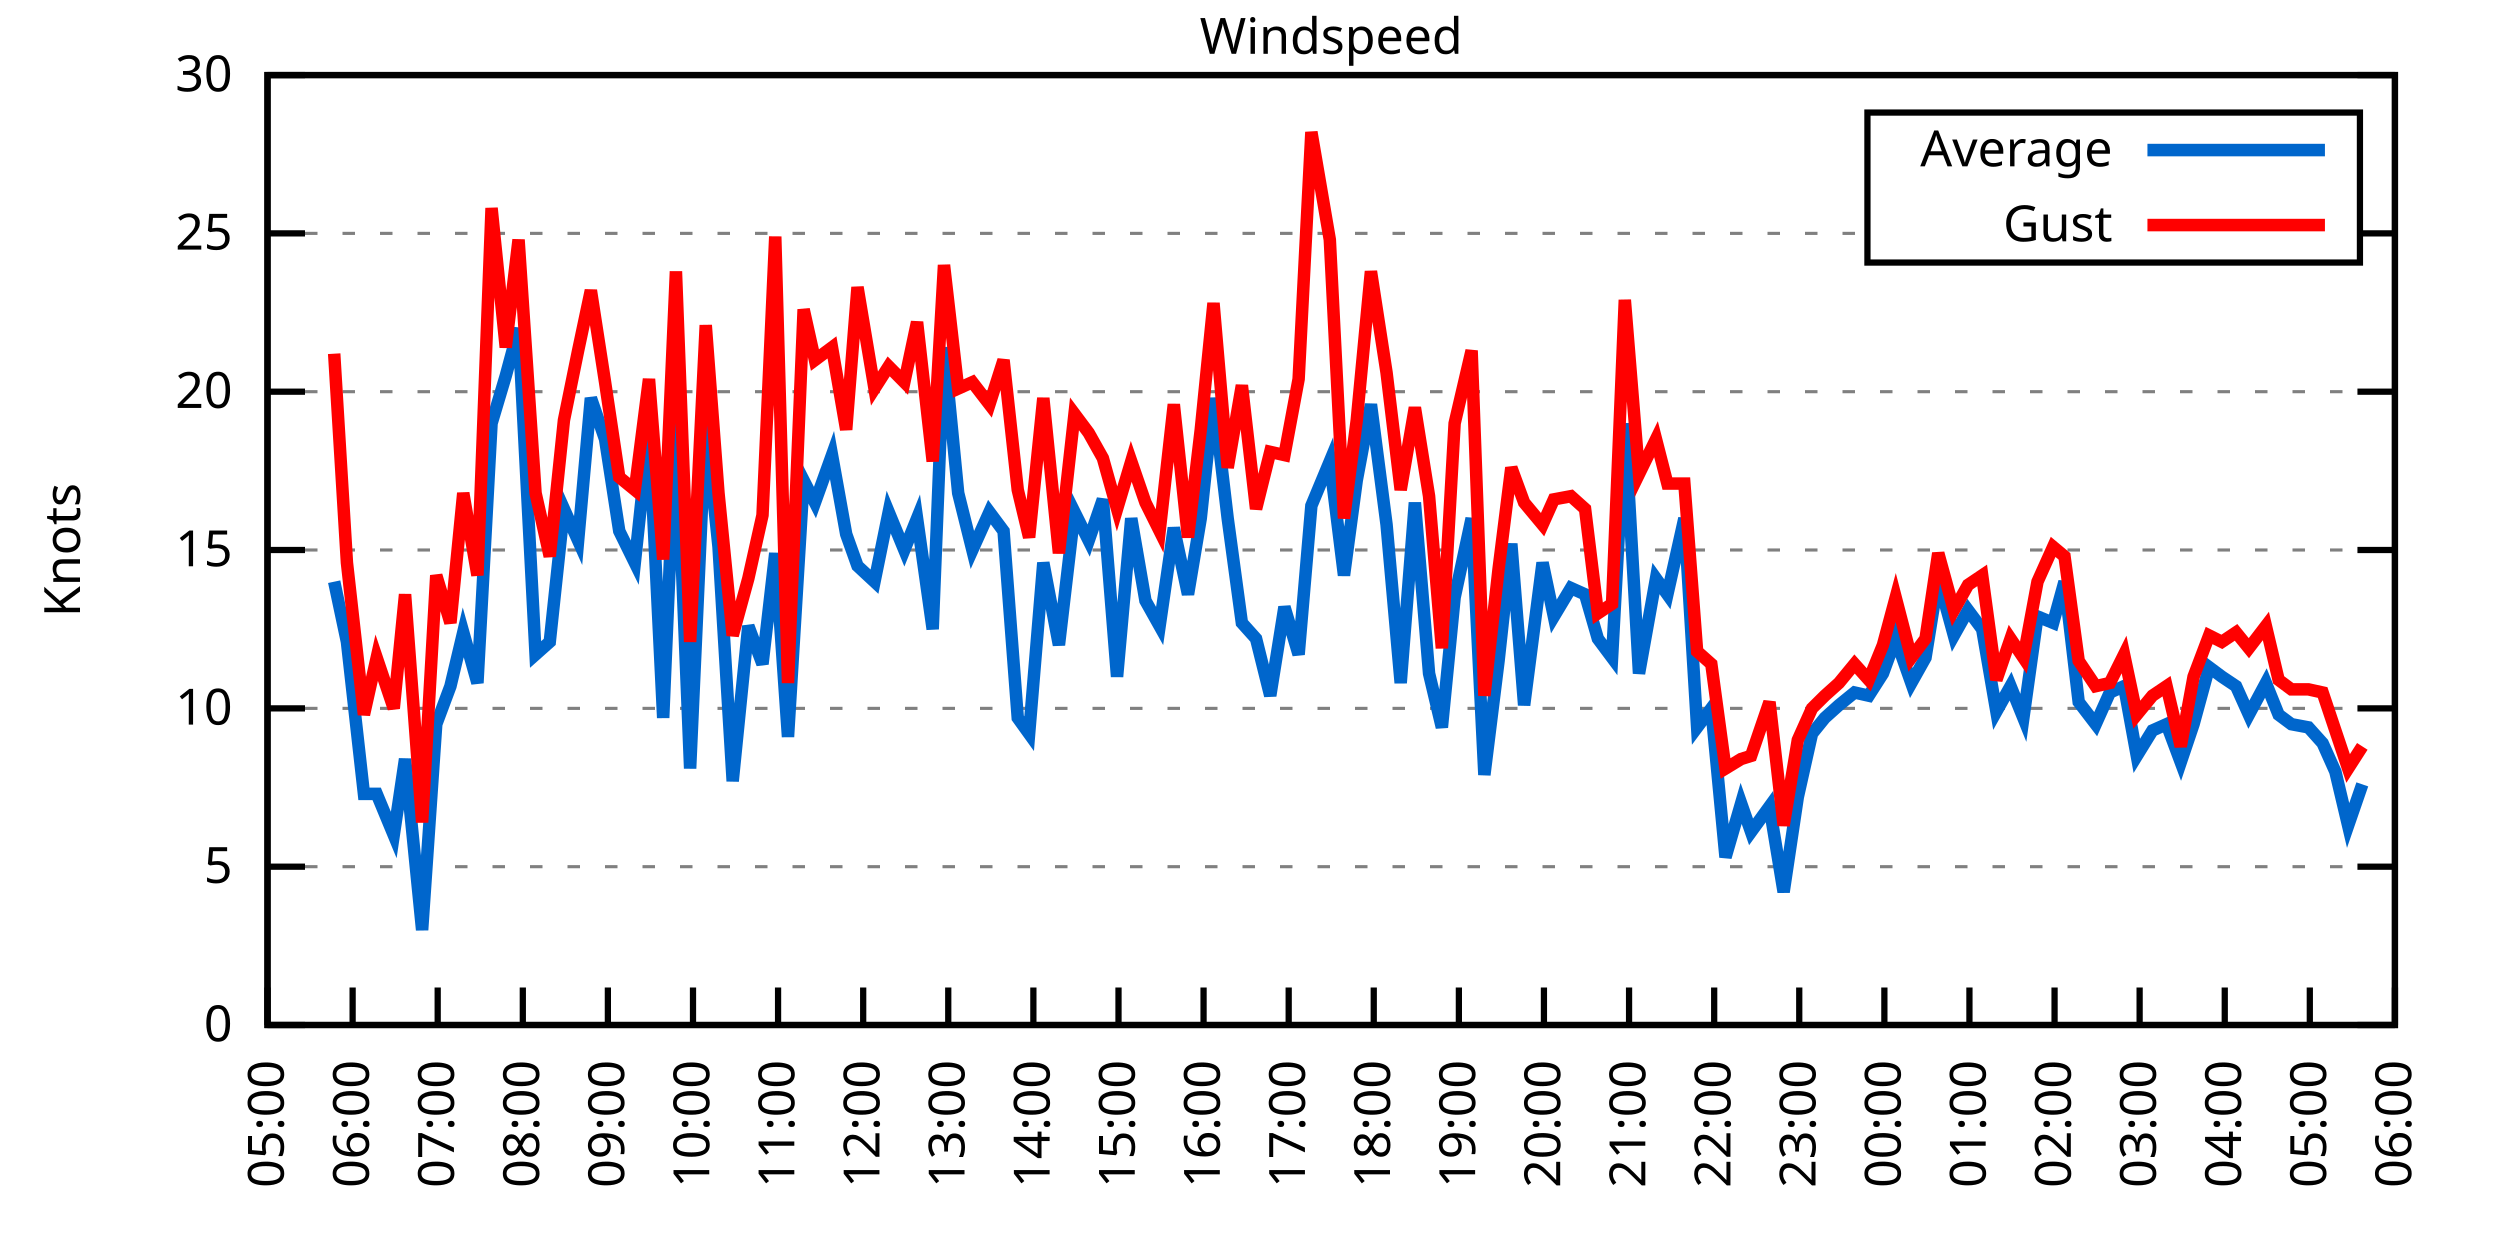
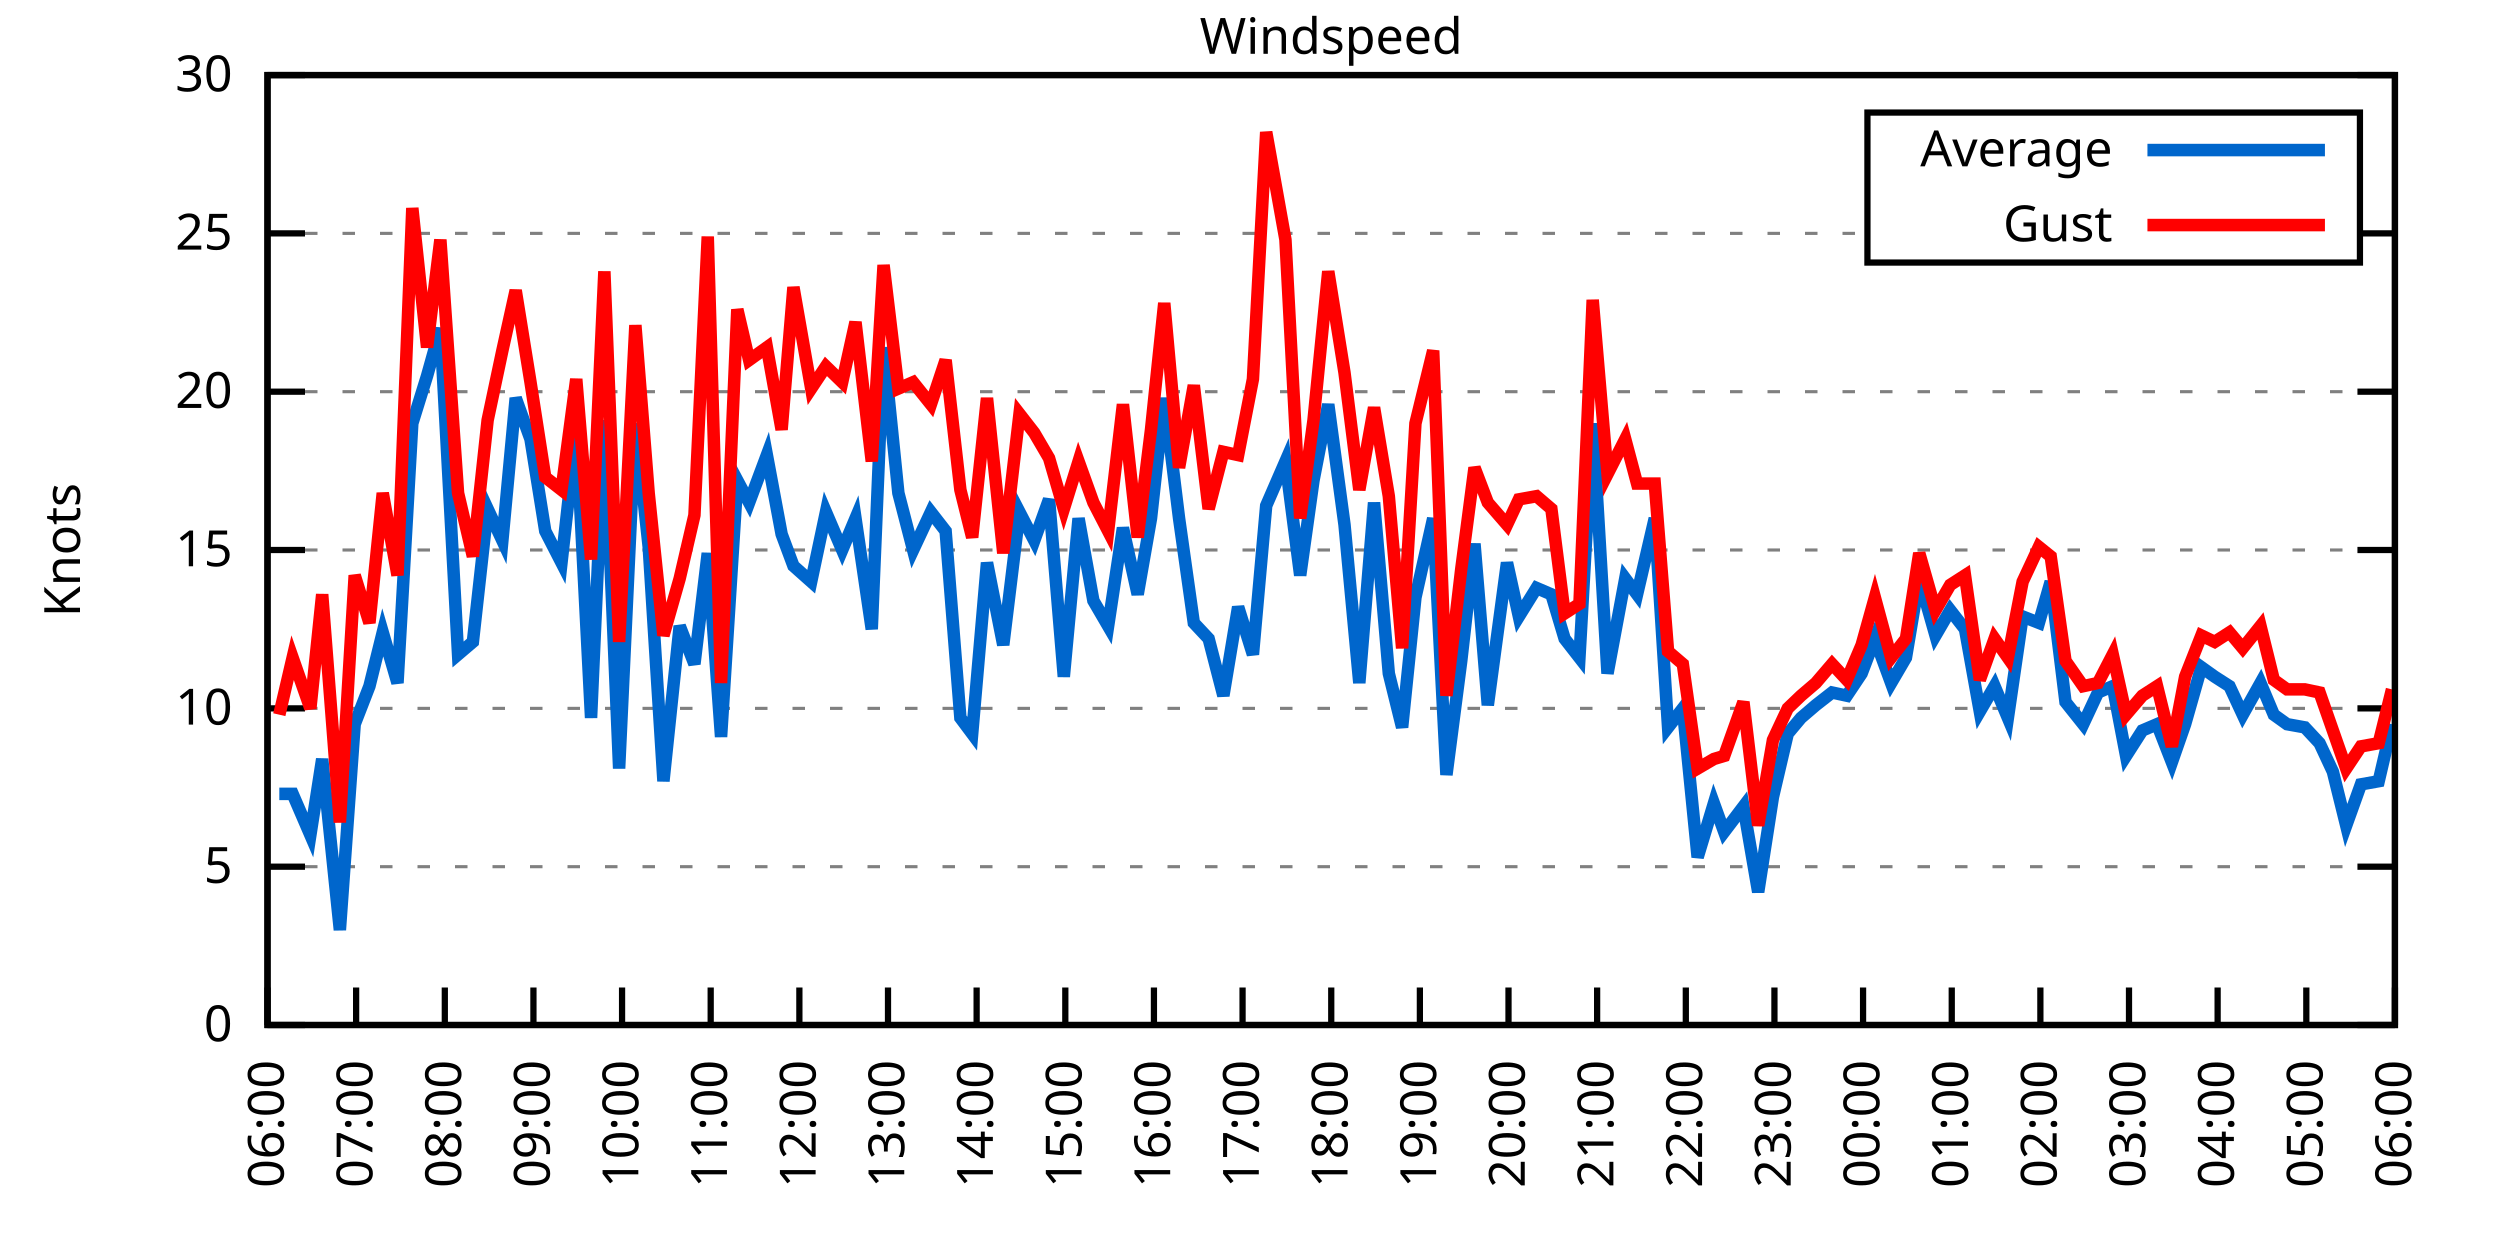
<svg xmlns="http://www.w3.org/2000/svg" xmlns:xlink="http://www.w3.org/1999/xlink" width="400" height="200" viewBox="0 0 400 200">
  <g id="gnuplot_canvas">
    <rect x="0" y="0" width="400" height="200" fill="none" />
    <defs>
      <circle id="gpDot" r="0.5" stroke-width="0.5" stroke="currentColor" />
      <path id="gpPt0" stroke-width="0.333" stroke="currentColor" d="M-1,0 h2 M0,-1 v2" />
      <path id="gpPt1" stroke-width="0.333" stroke="currentColor" d="M-1,-1 L1,1 M1,-1 L-1,1" />
      <path id="gpPt2" stroke-width="0.333" stroke="currentColor" d="M-1,0 L1,0 M0,-1 L0,1 M-1,-1 L1,1 M-1,1 L1,-1" />
      <rect id="gpPt3" stroke-width="0.333" stroke="currentColor" x="-1" y="-1" width="2" height="2" />
      <rect id="gpPt4" stroke-width="0.333" stroke="currentColor" fill="currentColor" x="-1" y="-1" width="2" height="2" />
      <circle id="gpPt5" stroke-width="0.333" stroke="currentColor" cx="0" cy="0" r="1" />
      <use xlink:href="#gpPt5" id="gpPt6" fill="currentColor" stroke="none" />
      <path id="gpPt7" stroke-width="0.333" stroke="currentColor" d="M0,-1.33 L-1.33,0.67 L1.33,0.67 z" />
      <use xlink:href="#gpPt7" id="gpPt8" fill="currentColor" stroke="none" />
      <use xlink:href="#gpPt7" id="gpPt9" stroke="currentColor" transform="rotate(180)" />
      <use xlink:href="#gpPt9" id="gpPt10" fill="currentColor" stroke="none" />
      <use xlink:href="#gpPt3" id="gpPt11" stroke="currentColor" transform="rotate(45)" />
      <use xlink:href="#gpPt11" id="gpPt12" fill="currentColor" stroke="none" />
      <path id="gpPt13" stroke-width="0.333" stroke="currentColor" d="M0,1.330 L1.265,0.411 L0.782,-1.067 L-0.782,-1.076 L-1.265,0.411 z" />
      <use xlink:href="#gpPt13" id="gpPt14" fill="currentColor" stroke="none" />
      <filter id="textbox" filterUnits="objectBoundingBox" x="0" y="0" height="1" width="1">
        <feFlood flood-color="white" flood-opacity="1" result="bgnd" />
        <feComposite in="SourceGraphic" in2="bgnd" operator="atop" />
      </filter>
      <filter id="greybox" filterUnits="objectBoundingBox" x="0" y="0" height="1" width="1">
        <feFlood flood-color="lightgrey" flood-opacity="1" result="grey" />
        <feComposite in="SourceGraphic" in2="grey" operator="atop" />
      </filter>
    </defs>
    <g fill="none" color="white" stroke="currentColor" stroke-width="1.00" stroke-linecap="butt" stroke-linejoin="miter">
</g>
    <g fill="none" color="black" stroke="currentColor" stroke-width="1.00" stroke-linecap="butt" stroke-linejoin="miter">
      <g stroke="none" shape-rendering="crispEdges">
        <polygon fill="rgb(255, 255, 255)" points="42.80,164.00 383.18,164.00 383.18,12.02 42.80,12.02 " />
      </g>
    </g>
    <g fill="none" color="black" stroke="currentColor" stroke-width="1.00" stroke-linecap="butt" stroke-linejoin="miter">
</g>
    <g fill="none" color="black" stroke="black" stroke-width="0.50" stroke-linecap="butt" stroke-linejoin="miter">
</g>
    <g fill="none" color="gray" stroke="currentColor" stroke-width="0.50" stroke-linecap="butt" stroke-linejoin="miter">
      <path stroke="gray" stroke-dasharray="2,4" class="gridline" d="M42.80,164.00 L383.19,164.00  " />
    </g>
    <g fill="none" color="gray" stroke="gray" stroke-width="1.00" stroke-linecap="butt" stroke-linejoin="miter">
</g>
    <g fill="none" color="black" stroke="currentColor" stroke-width="1.00" stroke-linecap="butt" stroke-linejoin="miter">
      <path stroke="black" d="M42.80,164.00 L48.80,164.00 M383.19,164.00 L377.19,164.00  " />
      <g transform="translate(37.20,166.60)" stroke="none" fill="black" font-family="Sans" font-size="8.00" text-anchor="end">
        <text>
          <tspan font-family="Sans"> 0</tspan>
        </text>
      </g>
    </g>
    <g fill="none" color="black" stroke="currentColor" stroke-width="1.00" stroke-linecap="butt" stroke-linejoin="miter">
</g>
    <g fill="none" color="black" stroke="black" stroke-width="0.50" stroke-linecap="butt" stroke-linejoin="miter">
</g>
    <g fill="none" color="gray" stroke="currentColor" stroke-width="0.50" stroke-linecap="butt" stroke-linejoin="miter">
      <path stroke="gray" stroke-dasharray="2,4" class="gridline" d="M42.80,138.67 L383.19,138.67  " />
    </g>
    <g fill="none" color="gray" stroke="gray" stroke-width="1.00" stroke-linecap="butt" stroke-linejoin="miter">
</g>
    <g fill="none" color="black" stroke="currentColor" stroke-width="1.00" stroke-linecap="butt" stroke-linejoin="miter">
      <path stroke="black" d="M42.80,138.67 L48.80,138.67 M383.19,138.67 L377.19,138.67  " />
      <g transform="translate(37.20,141.27)" stroke="none" fill="black" font-family="Sans" font-size="8.00" text-anchor="end">
        <text>
          <tspan font-family="Sans"> 5</tspan>
        </text>
      </g>
    </g>
    <g fill="none" color="black" stroke="currentColor" stroke-width="1.00" stroke-linecap="butt" stroke-linejoin="miter">
</g>
    <g fill="none" color="black" stroke="black" stroke-width="0.50" stroke-linecap="butt" stroke-linejoin="miter">
</g>
    <g fill="none" color="gray" stroke="currentColor" stroke-width="0.50" stroke-linecap="butt" stroke-linejoin="miter">
      <path stroke="gray" stroke-dasharray="2,4" class="gridline" d="M42.80,113.34 L383.19,113.34  " />
    </g>
    <g fill="none" color="gray" stroke="gray" stroke-width="1.00" stroke-linecap="butt" stroke-linejoin="miter">
</g>
    <g fill="none" color="black" stroke="currentColor" stroke-width="1.00" stroke-linecap="butt" stroke-linejoin="miter">
      <path stroke="black" d="M42.80,113.34 L48.80,113.34 M383.19,113.34 L377.19,113.34  " />
      <g transform="translate(37.20,115.94)" stroke="none" fill="black" font-family="Sans" font-size="8.00" text-anchor="end">
        <text>
          <tspan font-family="Sans"> 10</tspan>
        </text>
      </g>
    </g>
    <g fill="none" color="black" stroke="currentColor" stroke-width="1.00" stroke-linecap="butt" stroke-linejoin="miter">
</g>
    <g fill="none" color="black" stroke="black" stroke-width="0.50" stroke-linecap="butt" stroke-linejoin="miter">
</g>
    <g fill="none" color="gray" stroke="currentColor" stroke-width="0.50" stroke-linecap="butt" stroke-linejoin="miter">
      <path stroke="gray" stroke-dasharray="2,4" class="gridline" d="M42.80,88.00 L383.19,88.00  " />
    </g>
    <g fill="none" color="gray" stroke="gray" stroke-width="1.00" stroke-linecap="butt" stroke-linejoin="miter">
</g>
    <g fill="none" color="black" stroke="currentColor" stroke-width="1.00" stroke-linecap="butt" stroke-linejoin="miter">
      <path stroke="black" d="M42.80,88.00 L48.80,88.00 M383.19,88.00 L377.19,88.00  " />
      <g transform="translate(37.20,90.60)" stroke="none" fill="black" font-family="Sans" font-size="8.00" text-anchor="end">
        <text>
          <tspan font-family="Sans"> 15</tspan>
        </text>
      </g>
    </g>
    <g fill="none" color="black" stroke="currentColor" stroke-width="1.00" stroke-linecap="butt" stroke-linejoin="miter">
</g>
    <g fill="none" color="black" stroke="black" stroke-width="0.50" stroke-linecap="butt" stroke-linejoin="miter">
</g>
    <g fill="none" color="gray" stroke="currentColor" stroke-width="0.50" stroke-linecap="butt" stroke-linejoin="miter">
      <path stroke="gray" stroke-dasharray="2,4" class="gridline" d="M42.80,62.67 L383.19,62.67  " />
    </g>
    <g fill="none" color="gray" stroke="gray" stroke-width="1.00" stroke-linecap="butt" stroke-linejoin="miter">
</g>
    <g fill="none" color="black" stroke="currentColor" stroke-width="1.00" stroke-linecap="butt" stroke-linejoin="miter">
      <path stroke="black" d="M42.80,62.67 L48.80,62.67 M383.19,62.67 L377.19,62.67  " />
      <g transform="translate(37.20,65.27)" stroke="none" fill="black" font-family="Sans" font-size="8.00" text-anchor="end">
        <text>
          <tspan font-family="Sans"> 20</tspan>
        </text>
      </g>
    </g>
    <g fill="none" color="black" stroke="currentColor" stroke-width="1.00" stroke-linecap="butt" stroke-linejoin="miter">
</g>
    <g fill="none" color="black" stroke="black" stroke-width="0.50" stroke-linecap="butt" stroke-linejoin="miter">
</g>
    <g fill="none" color="gray" stroke="currentColor" stroke-width="0.50" stroke-linecap="butt" stroke-linejoin="miter">
      <path stroke="gray" stroke-dasharray="2,4" class="gridline" d="M42.80,37.34 L298.79,37.34 M377.59,37.34 L383.19,37.34  " />
    </g>
    <g fill="none" color="gray" stroke="gray" stroke-width="1.00" stroke-linecap="butt" stroke-linejoin="miter">
</g>
    <g fill="none" color="black" stroke="currentColor" stroke-width="1.00" stroke-linecap="butt" stroke-linejoin="miter">
      <path stroke="black" d="M42.80,37.34 L48.80,37.34 M383.19,37.34 L377.19,37.34  " />
      <g transform="translate(37.20,39.94)" stroke="none" fill="black" font-family="Sans" font-size="8.00" text-anchor="end">
        <text>
          <tspan font-family="Sans"> 25</tspan>
        </text>
      </g>
    </g>
    <g fill="none" color="black" stroke="currentColor" stroke-width="1.00" stroke-linecap="butt" stroke-linejoin="miter">
</g>
    <g fill="none" color="black" stroke="black" stroke-width="0.50" stroke-linecap="butt" stroke-linejoin="miter">
</g>
    <g fill="none" color="gray" stroke="currentColor" stroke-width="0.50" stroke-linecap="butt" stroke-linejoin="miter">
      <path stroke="gray" stroke-dasharray="2,4" class="gridline" d="M42.80,12.01 L383.19,12.01  " />
    </g>
    <g fill="none" color="gray" stroke="gray" stroke-width="1.00" stroke-linecap="butt" stroke-linejoin="miter">
</g>
    <g fill="none" color="black" stroke="currentColor" stroke-width="1.00" stroke-linecap="butt" stroke-linejoin="miter">
      <path stroke="black" d="M42.80,12.01 L48.80,12.01 M383.19,12.01 L377.19,12.01  " />
      <g transform="translate(37.20,14.61)" stroke="none" fill="black" font-family="Sans" font-size="8.00" text-anchor="end">
        <text>
          <tspan font-family="Sans"> 30</tspan>
        </text>
      </g>
    </g>
    <g fill="none" color="black" stroke="currentColor" stroke-width="1.00" stroke-linecap="butt" stroke-linejoin="miter">
      <path stroke="black" d="M42.80,164.00 L42.80,158.00  " />
      <g transform="translate(45.40,169.60) rotate(270.00)" stroke="none" fill="black" font-family="Sans" font-size="8.00" text-anchor="end">
        <text>
-           <tspan font-family="Sans">05:00</tspan>
-         </text>
-       </g>
-     </g>
-     <g fill="none" color="black" stroke="currentColor" stroke-width="1.00" stroke-linecap="butt" stroke-linejoin="miter">
-       <path stroke="black" d="M56.42,164.00 L56.42,158.00  " />
-       <g transform="translate(59.02,169.60) rotate(270.00)" stroke="none" fill="black" font-family="Sans" font-size="8.00" text-anchor="end">
-         <text>
          <tspan font-family="Sans">06:00</tspan>
        </text>
      </g>
    </g>
    <g fill="none" color="black" stroke="currentColor" stroke-width="1.00" stroke-linecap="butt" stroke-linejoin="miter">
-       <path stroke="black" d="M70.03,164.00 L70.03,158.00  " />
-       <g transform="translate(72.63,169.60) rotate(270.00)" stroke="none" fill="black" font-family="Sans" font-size="8.00" text-anchor="end">
+       <path stroke="black" d="M56.98,164.00 L56.98,158.00  " />
+       <g transform="translate(59.58,169.60) rotate(270.00)" stroke="none" fill="black" font-family="Sans" font-size="8.00" text-anchor="end">
        <text>
          <tspan font-family="Sans">07:00</tspan>
        </text>
      </g>
    </g>
    <g fill="none" color="black" stroke="currentColor" stroke-width="1.00" stroke-linecap="butt" stroke-linejoin="miter">
-       <path stroke="black" d="M83.65,164.00 L83.65,158.00  " />
-       <g transform="translate(86.25,169.60) rotate(270.00)" stroke="none" fill="black" font-family="Sans" font-size="8.00" text-anchor="end">
+       <path stroke="black" d="M71.17,164.00 L71.17,158.00  " />
+       <g transform="translate(73.77,169.60) rotate(270.00)" stroke="none" fill="black" font-family="Sans" font-size="8.00" text-anchor="end">
        <text>
          <tspan font-family="Sans">08:00</tspan>
        </text>
      </g>
    </g>
    <g fill="none" color="black" stroke="currentColor" stroke-width="1.00" stroke-linecap="butt" stroke-linejoin="miter">
-       <path stroke="black" d="M97.26,164.00 L97.26,158.00  " />
-       <g transform="translate(99.86,169.60) rotate(270.00)" stroke="none" fill="black" font-family="Sans" font-size="8.00" text-anchor="end">
+       <path stroke="black" d="M85.35,164.00 L85.35,158.00  " />
+       <g transform="translate(87.95,169.60) rotate(270.00)" stroke="none" fill="black" font-family="Sans" font-size="8.00" text-anchor="end">
        <text>
          <tspan font-family="Sans">09:00</tspan>
        </text>
      </g>
    </g>
    <g fill="none" color="black" stroke="currentColor" stroke-width="1.00" stroke-linecap="butt" stroke-linejoin="miter">
-       <path stroke="black" d="M110.88,164.00 L110.88,158.00  " />
-       <g transform="translate(113.48,169.60) rotate(270.00)" stroke="none" fill="black" font-family="Sans" font-size="8.00" text-anchor="end">
+       <path stroke="black" d="M99.53,164.00 L99.53,158.00  " />
+       <g transform="translate(102.13,169.60) rotate(270.00)" stroke="none" fill="black" font-family="Sans" font-size="8.00" text-anchor="end">
        <text>
          <tspan font-family="Sans">10:00</tspan>
        </text>
      </g>
    </g>
    <g fill="none" color="black" stroke="currentColor" stroke-width="1.00" stroke-linecap="butt" stroke-linejoin="miter">
-       <path stroke="black" d="M124.49,164.00 L124.49,158.00  " />
-       <g transform="translate(127.09,169.60) rotate(270.00)" stroke="none" fill="black" font-family="Sans" font-size="8.00" text-anchor="end">
+       <path stroke="black" d="M113.71,164.00 L113.71,158.00  " />
+       <g transform="translate(116.31,169.60) rotate(270.00)" stroke="none" fill="black" font-family="Sans" font-size="8.00" text-anchor="end">
        <text>
          <tspan font-family="Sans">11:00</tspan>
        </text>
      </g>
    </g>
    <g fill="none" color="black" stroke="currentColor" stroke-width="1.00" stroke-linecap="butt" stroke-linejoin="miter">
-       <path stroke="black" d="M138.11,164.00 L138.11,158.00  " />
-       <g transform="translate(140.71,169.60) rotate(270.00)" stroke="none" fill="black" font-family="Sans" font-size="8.00" text-anchor="end">
+       <path stroke="black" d="M127.90,164.00 L127.90,158.00  " />
+       <g transform="translate(130.50,169.60) rotate(270.00)" stroke="none" fill="black" font-family="Sans" font-size="8.00" text-anchor="end">
        <text>
          <tspan font-family="Sans">12:00</tspan>
        </text>
      </g>
    </g>
    <g fill="none" color="black" stroke="currentColor" stroke-width="1.00" stroke-linecap="butt" stroke-linejoin="miter">
-       <path stroke="black" d="M151.72,164.00 L151.72,158.00  " />
-       <g transform="translate(154.32,169.60) rotate(270.00)" stroke="none" fill="black" font-family="Sans" font-size="8.00" text-anchor="end">
+       <path stroke="black" d="M142.08,164.00 L142.08,158.00  " />
+       <g transform="translate(144.68,169.60) rotate(270.00)" stroke="none" fill="black" font-family="Sans" font-size="8.00" text-anchor="end">
        <text>
          <tspan font-family="Sans">13:00</tspan>
        </text>
      </g>
    </g>
    <g fill="none" color="black" stroke="currentColor" stroke-width="1.00" stroke-linecap="butt" stroke-linejoin="miter">
-       <path stroke="black" d="M165.34,164.00 L165.34,158.00  " />
-       <g transform="translate(167.94,169.60) rotate(270.00)" stroke="none" fill="black" font-family="Sans" font-size="8.00" text-anchor="end">
+       <path stroke="black" d="M156.26,164.00 L156.26,158.00  " />
+       <g transform="translate(158.86,169.60) rotate(270.00)" stroke="none" fill="black" font-family="Sans" font-size="8.00" text-anchor="end">
        <text>
          <tspan font-family="Sans">14:00</tspan>
        </text>
      </g>
    </g>
    <g fill="none" color="black" stroke="currentColor" stroke-width="1.00" stroke-linecap="butt" stroke-linejoin="miter">
-       <path stroke="black" d="M178.96,164.00 L178.96,158.00  " />
-       <g transform="translate(181.56,169.60) rotate(270.00)" stroke="none" fill="black" font-family="Sans" font-size="8.00" text-anchor="end">
+       <path stroke="black" d="M170.45,164.00 L170.45,158.00  " />
+       <g transform="translate(173.05,169.60) rotate(270.00)" stroke="none" fill="black" font-family="Sans" font-size="8.00" text-anchor="end">
        <text>
          <tspan font-family="Sans">15:00</tspan>
        </text>
      </g>
    </g>
    <g fill="none" color="black" stroke="currentColor" stroke-width="1.00" stroke-linecap="butt" stroke-linejoin="miter">
-       <path stroke="black" d="M192.57,164.00 L192.57,158.00  " />
-       <g transform="translate(195.17,169.60) rotate(270.00)" stroke="none" fill="black" font-family="Sans" font-size="8.00" text-anchor="end">
+       <path stroke="black" d="M184.63,164.00 L184.63,158.00  " />
+       <g transform="translate(187.23,169.60) rotate(270.00)" stroke="none" fill="black" font-family="Sans" font-size="8.00" text-anchor="end">
        <text>
          <tspan font-family="Sans">16:00</tspan>
        </text>
      </g>
    </g>
    <g fill="none" color="black" stroke="currentColor" stroke-width="1.00" stroke-linecap="butt" stroke-linejoin="miter">
-       <path stroke="black" d="M206.19,164.00 L206.19,158.00  " />
-       <g transform="translate(208.79,169.60) rotate(270.00)" stroke="none" fill="black" font-family="Sans" font-size="8.00" text-anchor="end">
+       <path stroke="black" d="M198.81,164.00 L198.81,158.00  " />
+       <g transform="translate(201.41,169.60) rotate(270.00)" stroke="none" fill="black" font-family="Sans" font-size="8.00" text-anchor="end">
        <text>
          <tspan font-family="Sans">17:00</tspan>
        </text>
      </g>
    </g>
    <g fill="none" color="black" stroke="currentColor" stroke-width="1.00" stroke-linecap="butt" stroke-linejoin="miter">
-       <path stroke="black" d="M219.80,164.00 L219.80,158.00  " />
-       <g transform="translate(222.40,169.60) rotate(270.00)" stroke="none" fill="black" font-family="Sans" font-size="8.00" text-anchor="end">
+       <path stroke="black" d="M213.00,164.00 L213.00,158.00  " />
+       <g transform="translate(215.60,169.60) rotate(270.00)" stroke="none" fill="black" font-family="Sans" font-size="8.00" text-anchor="end">
        <text>
          <tspan font-family="Sans">18:00</tspan>
        </text>
      </g>
    </g>
    <g fill="none" color="black" stroke="currentColor" stroke-width="1.00" stroke-linecap="butt" stroke-linejoin="miter">
-       <path stroke="black" d="M233.42,164.00 L233.42,158.00  " />
-       <g transform="translate(236.02,169.60) rotate(270.00)" stroke="none" fill="black" font-family="Sans" font-size="8.00" text-anchor="end">
+       <path stroke="black" d="M227.18,164.00 L227.18,158.00  " />
+       <g transform="translate(229.78,169.60) rotate(270.00)" stroke="none" fill="black" font-family="Sans" font-size="8.00" text-anchor="end">
        <text>
          <tspan font-family="Sans">19:00</tspan>
        </text>
      </g>
    </g>
    <g fill="none" color="black" stroke="currentColor" stroke-width="1.00" stroke-linecap="butt" stroke-linejoin="miter">
-       <path stroke="black" d="M247.03,164.00 L247.03,158.00  " />
-       <g transform="translate(249.63,169.60) rotate(270.00)" stroke="none" fill="black" font-family="Sans" font-size="8.00" text-anchor="end">
+       <path stroke="black" d="M241.36,164.00 L241.36,158.00  " />
+       <g transform="translate(243.96,169.60) rotate(270.00)" stroke="none" fill="black" font-family="Sans" font-size="8.00" text-anchor="end">
        <text>
          <tspan font-family="Sans">20:00</tspan>
        </text>
      </g>
    </g>
    <g fill="none" color="black" stroke="currentColor" stroke-width="1.00" stroke-linecap="butt" stroke-linejoin="miter">
-       <path stroke="black" d="M260.65,164.00 L260.65,158.00  " />
-       <g transform="translate(263.25,169.60) rotate(270.00)" stroke="none" fill="black" font-family="Sans" font-size="8.00" text-anchor="end">
+       <path stroke="black" d="M255.54,164.00 L255.54,158.00  " />
+       <g transform="translate(258.14,169.60) rotate(270.00)" stroke="none" fill="black" font-family="Sans" font-size="8.00" text-anchor="end">
        <text>
          <tspan font-family="Sans">21:00</tspan>
        </text>
      </g>
    </g>
    <g fill="none" color="black" stroke="currentColor" stroke-width="1.00" stroke-linecap="butt" stroke-linejoin="miter">
-       <path stroke="black" d="M274.27,164.00 L274.27,158.00  " />
-       <g transform="translate(276.87,169.60) rotate(270.00)" stroke="none" fill="black" font-family="Sans" font-size="8.00" text-anchor="end">
+       <path stroke="black" d="M269.73,164.00 L269.73,158.00  " />
+       <g transform="translate(272.33,169.60) rotate(270.00)" stroke="none" fill="black" font-family="Sans" font-size="8.00" text-anchor="end">
        <text>
          <tspan font-family="Sans">22:00</tspan>
        </text>
      </g>
    </g>
    <g fill="none" color="black" stroke="currentColor" stroke-width="1.00" stroke-linecap="butt" stroke-linejoin="miter">
-       <path stroke="black" d="M287.88,164.00 L287.88,158.00  " />
-       <g transform="translate(290.48,169.60) rotate(270.00)" stroke="none" fill="black" font-family="Sans" font-size="8.00" text-anchor="end">
+       <path stroke="black" d="M283.91,164.00 L283.91,158.00  " />
+       <g transform="translate(286.51,169.60) rotate(270.00)" stroke="none" fill="black" font-family="Sans" font-size="8.00" text-anchor="end">
        <text>
          <tspan font-family="Sans">23:00</tspan>
        </text>
      </g>
    </g>
    <g fill="none" color="black" stroke="currentColor" stroke-width="1.00" stroke-linecap="butt" stroke-linejoin="miter">
-       <path stroke="black" d="M301.50,164.00 L301.50,158.00  " />
-       <g transform="translate(304.10,169.60) rotate(270.00)" stroke="none" fill="black" font-family="Sans" font-size="8.00" text-anchor="end">
+       <path stroke="black" d="M298.09,164.00 L298.09,158.00  " />
+       <g transform="translate(300.69,169.60) rotate(270.00)" stroke="none" fill="black" font-family="Sans" font-size="8.00" text-anchor="end">
        <text>
          <tspan font-family="Sans">00:00</tspan>
        </text>
      </g>
    </g>
    <g fill="none" color="black" stroke="currentColor" stroke-width="1.00" stroke-linecap="butt" stroke-linejoin="miter">
-       <path stroke="black" d="M315.11,164.00 L315.11,158.00  " />
-       <g transform="translate(317.71,169.60) rotate(270.00)" stroke="none" fill="black" font-family="Sans" font-size="8.00" text-anchor="end">
+       <path stroke="black" d="M312.28,164.00 L312.28,158.00  " />
+       <g transform="translate(314.88,169.60) rotate(270.00)" stroke="none" fill="black" font-family="Sans" font-size="8.00" text-anchor="end">
        <text>
          <tspan font-family="Sans">01:00</tspan>
        </text>
      </g>
    </g>
    <g fill="none" color="black" stroke="currentColor" stroke-width="1.00" stroke-linecap="butt" stroke-linejoin="miter">
-       <path stroke="black" d="M328.73,164.00 L328.73,158.00  " />
-       <g transform="translate(331.33,169.60) rotate(270.00)" stroke="none" fill="black" font-family="Sans" font-size="8.00" text-anchor="end">
+       <path stroke="black" d="M326.46,164.00 L326.46,158.00  " />
+       <g transform="translate(329.06,169.60) rotate(270.00)" stroke="none" fill="black" font-family="Sans" font-size="8.00" text-anchor="end">
        <text>
          <tspan font-family="Sans">02:00</tspan>
        </text>
      </g>
    </g>
    <g fill="none" color="black" stroke="currentColor" stroke-width="1.00" stroke-linecap="butt" stroke-linejoin="miter">
-       <path stroke="black" d="M342.34,164.00 L342.34,158.00  " />
-       <g transform="translate(344.94,169.60) rotate(270.00)" stroke="none" fill="black" font-family="Sans" font-size="8.00" text-anchor="end">
+       <path stroke="black" d="M340.64,164.00 L340.64,158.00  " />
+       <g transform="translate(343.24,169.60) rotate(270.00)" stroke="none" fill="black" font-family="Sans" font-size="8.00" text-anchor="end">
        <text>
          <tspan font-family="Sans">03:00</tspan>
        </text>
      </g>
    </g>
    <g fill="none" color="black" stroke="currentColor" stroke-width="1.00" stroke-linecap="butt" stroke-linejoin="miter">
-       <path stroke="black" d="M355.96,164.00 L355.96,158.00  " />
-       <g transform="translate(358.56,169.60) rotate(270.00)" stroke="none" fill="black" font-family="Sans" font-size="8.00" text-anchor="end">
+       <path stroke="black" d="M354.82,164.00 L354.82,158.00  " />
+       <g transform="translate(357.42,169.60) rotate(270.00)" stroke="none" fill="black" font-family="Sans" font-size="8.00" text-anchor="end">
        <text>
          <tspan font-family="Sans">04:00</tspan>
        </text>
      </g>
    </g>
    <g fill="none" color="black" stroke="currentColor" stroke-width="1.00" stroke-linecap="butt" stroke-linejoin="miter">
-       <path stroke="black" d="M369.57,164.00 L369.57,158.00  " />
-       <g transform="translate(372.17,169.60) rotate(270.00)" stroke="none" fill="black" font-family="Sans" font-size="8.00" text-anchor="end">
+       <path stroke="black" d="M369.01,164.00 L369.01,158.00  " />
+       <g transform="translate(371.61,169.60) rotate(270.00)" stroke="none" fill="black" font-family="Sans" font-size="8.00" text-anchor="end">
        <text>
          <tspan font-family="Sans">05:00</tspan>
        </text>
      </g>
    </g>
    <g fill="none" color="black" stroke="currentColor" stroke-width="1.00" stroke-linecap="butt" stroke-linejoin="miter">
      <path stroke="black" d="M383.19,164.00 L383.19,158.00  " />
      <g transform="translate(385.79,169.60) rotate(270.00)" stroke="none" fill="black" font-family="Sans" font-size="8.00" text-anchor="end">
        <text>
          <tspan font-family="Sans">06:00</tspan>
        </text>
      </g>
    </g>
    <g fill="none" color="black" stroke="currentColor" stroke-width="1.00" stroke-linecap="butt" stroke-linejoin="miter">
</g>
    <g fill="none" color="black" stroke="currentColor" stroke-width="1.00" stroke-linecap="butt" stroke-linejoin="miter">
      <path stroke="black" d="M42.80,12.01 L42.80,164.00 L383.19,164.00 L383.19,12.01 L42.80,12.01 Z  " />
    </g>
    <g fill="none" color="black" stroke="currentColor" stroke-width="1.00" stroke-linecap="butt" stroke-linejoin="miter">
</g>
    <g fill="none" color="black" stroke="currentColor" stroke-width="1.00" stroke-linecap="butt" stroke-linejoin="miter">
      <path stroke="black" d="M298.79,42.01 L298.79,18.01 L377.59,18.01 L377.59,42.01 L298.79,42.01 Z  " />
    </g>
    <g id="Windspeed_plot_1">
      <g fill="none" color="white" stroke="black" stroke-width="2.00" stroke-linecap="butt" stroke-linejoin="miter">
</g>
      <g fill="none" color="black" stroke="currentColor" stroke-width="2.00" stroke-linecap="butt" stroke-linejoin="miter">
        <g transform="translate(337.99,26.61)" stroke="none" fill="black" font-family="Sans" font-size="8.00" text-anchor="end">
          <text>
            <tspan font-family="Sans">Average</tspan>
          </text>
        </g>
      </g>
      <g fill="none" color="black" stroke="currentColor" stroke-width="2.00" stroke-linecap="butt" stroke-linejoin="miter">
-         <path stroke="rgb(  0, 102, 204)" d="M343.59,24.01 L371.99,24.01 M53.47,93.07 L55.51,102.70 L58.23,127.02 L60.27,127.02 L63.00,133.60 L64.81,121.44   L67.54,148.80 L69.80,115.87 L72.07,109.79 L74.12,101.18 L76.39,109.28 L78.65,67.74 L80.92,60.14 L82.97,52.54   L85.69,104.72 L87.96,102.70 L90.23,81.42 L92.50,86.49 L94.54,63.69 L96.81,70.27 L99.08,84.97 L101.57,90.03   L103.84,68.75 L106.11,114.86 L108.15,67.23 L110.42,122.96 L112.92,67.74 L114.96,87.50 L117.23,124.99 L119.73,100.16   L122.00,106.24 L124.04,88.51 L126.08,117.90 L128.58,76.86 L130.39,80.41 L133.12,72.81 L135.39,85.47 L137.20,90.54   L139.92,93.07 L142.19,81.93 L144.69,88.00 L146.73,82.94 L149.23,100.67 L151.04,55.58 L153.31,78.89 L155.58,88.00   L158.31,81.93 L160.57,84.97 L162.84,114.86 L164.66,117.39 L166.93,90.03 L169.43,103.20 L171.92,81.93 L174.19,86.49   L176.46,79.90 L178.73,108.27 L181.00,82.94 L183.27,96.11 L185.54,100.16 L187.81,84.46 L190.08,95.10 L192.12,82.94   L194.16,63.69 L196.43,82.94 L198.70,99.66 L200.97,102.19 L203.24,111.31 L205.51,97.12 L207.78,104.72 L209.82,80.91   L212.77,73.82 L215.04,92.06 L217.08,76.86 L219.35,64.70 L221.85,83.95 L224.11,109.28 L226.38,80.41 L228.65,107.76   L230.70,116.38 L232.74,95.60 L235.46,82.94 L237.50,123.98 L239.77,105.74 L241.81,86.99 L243.86,112.83 L246.81,90.03   L248.62,98.64 L251.35,94.08 L253.61,95.10 L255.66,102.19 L257.93,105.23 L259.97,67.74 L262.24,107.76 L264.96,92.56   L266.78,95.10 L269.50,82.94 L271.54,116.38 L273.81,113.34 L276.08,137.15 L278.58,128.54 L280.17,133.10 L283.12,129.04   L285.38,142.72 L287.65,127.52 L289.92,117.39 L291.97,114.86 L294.23,112.83 L296.73,110.80 L299.00,111.31 L301.27,107.76   L303.31,102.19 L305.81,109.28 L308.08,105.23 L310.12,92.56 L312.62,101.68 L314.89,97.63 L317.15,100.67 L319.42,113.84   L321.69,109.79 L323.74,114.86 L326.00,98.64 L328.50,99.66 L330.32,93.07 L332.59,112.32 L335.31,115.87 L337.58,110.80   L339.85,109.79 L341.89,120.94 L344.39,116.88 L346.65,115.87 L348.92,121.95 L350.97,115.87 L353.46,106.75 L355.50,108.27   L357.77,109.79 L359.82,114.35 L362.54,109.28 L364.58,114.35 L366.62,115.87 L369.35,116.38 L371.62,118.91 L373.66,123.47   L375.70,132.08 L377.97,125.50  " />
+         <path stroke="rgb(  0, 102, 204)" d="M343.59,24.01 L371.99,24.01 M44.69,127.02 L46.82,127.02 L49.66,133.60 L51.55,121.44 L54.38,148.80 L56.75,115.87   L59.11,109.79 L61.24,101.18 L63.60,109.28 L65.97,67.74 L68.33,60.14 L70.46,52.54 L73.29,104.72 L75.66,102.70   L78.02,81.42 L80.38,86.49 L82.51,63.69 L84.88,70.27 L87.24,84.97 L89.84,90.03 L92.20,68.75 L94.57,114.86   L96.70,67.23 L99.06,122.96 L101.66,67.74 L103.79,87.50 L106.15,124.99 L108.75,100.16 L111.11,106.24 L113.24,88.51   L115.37,117.90 L117.97,76.86 L119.86,80.41 L122.70,72.81 L125.06,85.47 L126.95,90.54 L129.79,93.07 L132.15,81.93   L134.75,88.00 L136.88,82.94 L139.48,100.67 L141.37,55.58 L143.74,78.89 L146.10,88.00 L148.94,81.93 L151.30,84.97   L153.66,114.86 L155.55,117.39 L157.92,90.03 L160.52,103.20 L163.12,81.93 L165.48,86.49 L167.85,79.90 L170.21,108.27   L172.57,82.94 L174.94,96.11 L177.30,100.16 L179.67,84.46 L182.03,95.10 L184.16,82.94 L186.28,63.69 L188.65,82.94   L191.01,99.66 L193.38,102.19 L195.74,111.31 L198.10,97.12 L200.47,104.72 L202.59,80.91 L205.67,73.82 L208.03,92.06   L210.16,76.86 L212.52,64.70 L215.12,83.95 L217.49,109.28 L219.85,80.41 L222.21,107.76 L224.34,116.38 L226.47,95.60   L229.31,82.94 L231.43,123.98 L233.80,105.74 L235.92,86.99 L238.05,112.83 L241.12,90.03 L243.02,98.64 L245.85,94.08   L248.22,95.10 L250.34,102.19 L252.71,105.23 L254.83,67.74 L257.20,107.76 L260.04,92.56 L261.93,95.10 L264.76,82.94   L266.89,116.38 L269.25,113.34 L271.62,137.15 L274.22,128.54 L275.87,133.10 L278.95,129.04 L281.31,142.72 L283.67,127.52   L286.04,117.39 L288.16,114.86 L290.53,112.83 L293.13,110.80 L295.49,111.31 L297.86,107.76 L299.98,102.19 L302.58,109.28   L304.95,105.23 L307.08,92.56 L309.68,101.68 L312.04,97.63 L314.40,100.67 L316.77,113.84 L319.13,109.79 L321.26,114.86   L323.62,98.64 L326.22,99.66 L328.11,93.07 L330.48,112.32 L333.31,115.87 L335.68,110.80 L338.04,109.79 L340.17,120.94   L342.77,116.88 L345.13,115.87 L347.50,121.95 L349.62,115.87 L352.22,106.75 L354.35,108.27 L356.72,109.79 L358.84,114.35   L361.68,109.28 L363.81,114.35 L365.93,115.87 L368.77,116.38 L371.13,118.91 L373.26,123.47 L375.39,132.08 L377.75,125.50   L380.59,124.99 L382.72,115.87  " />
      </g>
    </g>
    <g id="Windspeed_plot_2">
      <g fill="none" color="black" stroke="currentColor" stroke-width="2.00" stroke-linecap="butt" stroke-linejoin="miter">
        <g transform="translate(337.99,38.61)" stroke="none" fill="black" font-family="Sans" font-size="8.00" text-anchor="end">
          <text>
            <tspan font-family="Sans">Gust</tspan>
          </text>
        </g>
      </g>
      <g fill="none" color="black" stroke="currentColor" stroke-width="2.00" stroke-linecap="butt" stroke-linejoin="miter">
-         <path stroke="rgb(255,   0,   0)" d="M343.59,36.01 L371.99,36.01 M53.47,56.59 L55.51,90.03 L58.23,114.35 L60.27,105.23 L63.00,113.34 L64.81,95.10   L67.54,131.58 L69.80,92.06 L72.07,99.66 L74.12,78.89 L76.39,92.06 L78.65,33.29 L80.92,55.58 L82.97,38.35   L85.69,78.89 L87.96,89.02 L90.23,67.23 L92.50,56.09 L94.54,46.46 L96.81,61.15 L99.08,76.35 L101.57,78.38   L103.84,60.65 L106.11,89.52 L108.15,43.42 L110.42,102.70 L112.92,52.03 L114.96,78.89 L117.23,101.68 L119.73,92.56   L122.00,82.43 L124.04,37.85 L126.08,109.28 L128.58,49.50 L130.39,57.61 L133.12,55.58 L135.39,68.75 L137.20,45.95   L139.92,62.17 L142.19,58.62 L144.69,61.15 L146.73,51.53 L149.23,73.82 L151.04,42.41 L153.31,62.17 L155.58,61.15   L158.31,64.70 L160.57,57.61 L162.84,78.38 L164.66,85.98 L166.93,63.69 L169.43,88.51 L171.92,66.22 L174.19,69.26   L176.46,73.31 L178.73,81.42 L181.00,73.82 L183.27,80.41 L185.54,84.97 L187.81,64.70 L190.08,85.98 L192.12,68.75   L194.16,48.49 L196.43,74.83 L198.70,61.66 L200.97,81.42 L203.24,72.30 L205.51,72.81 L207.78,60.65 L209.82,21.13   L212.77,38.35 L215.04,82.94 L217.08,67.23 L219.35,43.42 L221.85,59.63 L224.11,78.38 L226.38,65.21 L228.65,79.39   L230.70,103.71 L232.74,67.74 L235.46,56.09 L237.50,111.31 L239.77,91.04 L241.81,74.83 L243.86,80.41 L246.81,83.95   L248.62,79.90 L251.35,79.39 L253.61,81.42 L255.66,98.14 L257.93,96.62 L259.97,47.98 L262.24,75.85 L264.96,70.27   L266.78,77.37 L269.50,77.37 L271.54,104.22 L273.81,106.24 L276.08,122.96 L278.58,121.44 L280.17,120.94 L283.12,112.32   L285.38,132.08 L287.65,118.40 L289.92,113.34 L291.97,111.31 L294.23,109.28 L296.73,106.24 L299.00,108.78 L301.27,103.20   L303.31,95.60 L305.81,105.23 L308.08,102.19 L310.12,88.51 L312.62,97.63 L314.89,93.58 L317.15,92.06 L319.42,108.78   L321.69,102.19 L323.74,105.23 L326.00,93.07 L328.50,87.50 L330.32,89.02 L332.59,105.74 L335.31,109.79 L337.58,109.28   L339.85,104.72 L341.89,114.35 L344.39,111.31 L346.65,109.79 L348.92,119.42 L350.97,108.27 L353.46,101.68 L355.50,102.70   L357.77,101.18 L359.82,103.71 L362.54,100.16 L364.58,108.78 L366.62,110.30 L369.35,110.30 L371.62,110.80 L373.66,116.88   L375.70,122.96 L377.97,119.42  " />
+         <path stroke="rgb(255,   0,   0)" d="M343.59,36.01 L371.99,36.01 M44.69,114.35 L46.82,105.23 L49.66,113.34 L51.55,95.10 L54.38,131.58 L56.75,92.06   L59.11,99.66 L61.24,78.89 L63.60,92.06 L65.97,33.29 L68.33,55.58 L70.46,38.35 L73.29,78.89 L75.66,89.02   L78.02,67.23 L80.38,56.09 L82.51,46.46 L84.88,61.15 L87.24,76.35 L89.84,78.38 L92.20,60.65 L94.57,89.52   L96.70,43.42 L99.06,102.70 L101.66,52.03 L103.79,78.89 L106.15,101.68 L108.75,92.56 L111.11,82.43 L113.24,37.85   L115.37,109.28 L117.97,49.50 L119.86,57.61 L122.70,55.58 L125.06,68.75 L126.95,45.95 L129.79,62.17 L132.15,58.62   L134.75,61.15 L136.88,51.53 L139.48,73.82 L141.37,42.41 L143.74,62.17 L146.10,61.15 L148.94,64.70 L151.30,57.61   L153.66,78.38 L155.55,85.98 L157.92,63.69 L160.52,88.51 L163.12,66.22 L165.48,69.26 L167.85,73.31 L170.21,81.42   L172.57,73.82 L174.94,80.41 L177.30,84.97 L179.67,64.70 L182.03,85.98 L184.16,68.75 L186.28,48.49 L188.65,74.83   L191.01,61.66 L193.38,81.42 L195.74,72.30 L198.10,72.81 L200.47,60.65 L202.59,21.13 L205.67,38.35 L208.03,82.94   L210.16,67.23 L212.52,43.42 L215.12,59.63 L217.49,78.38 L219.85,65.21 L222.21,79.39 L224.34,103.71 L226.47,67.74   L229.31,56.09 L231.43,111.31 L233.80,91.04 L235.92,74.83 L238.05,80.41 L241.12,83.95 L243.02,79.90 L245.85,79.39   L248.22,81.42 L250.34,98.14 L252.71,96.62 L254.83,47.98 L257.20,75.85 L260.04,70.27 L261.93,77.37 L264.76,77.37   L266.89,104.22 L269.25,106.24 L271.62,122.96 L274.22,121.44 L275.87,120.94 L278.95,112.32 L281.31,132.08 L283.67,118.40   L286.04,113.34 L288.16,111.31 L290.53,109.28 L293.13,106.24 L295.49,108.78 L297.86,103.20 L299.98,95.60 L302.58,105.23   L304.95,102.19 L307.08,88.51 L309.68,97.63 L312.04,93.58 L314.40,92.06 L316.77,108.78 L319.13,102.19 L321.26,105.23   L323.62,93.07 L326.22,87.50 L328.11,89.02 L330.48,105.74 L333.31,109.79 L335.68,109.28 L338.04,104.72 L340.17,114.35   L342.77,111.31 L345.13,109.79 L347.50,119.42 L349.62,108.27 L352.22,101.68 L354.35,102.70 L356.72,101.18 L358.84,103.71   L361.68,100.16 L363.81,108.78 L365.93,110.30 L368.77,110.30 L371.13,110.80 L373.26,116.88 L375.39,122.96 L377.75,119.42   L380.59,118.91 L382.72,110.30  " />
      </g>
    </g>
    <g fill="none" color="black" stroke="currentColor" stroke-width="2.00" stroke-linecap="butt" stroke-linejoin="miter">
</g>
    <g fill="none" color="black" stroke="black" stroke-width="1.00" stroke-linecap="butt" stroke-linejoin="miter">
</g>
    <g fill="none" color="black" stroke="currentColor" stroke-width="1.00" stroke-linecap="butt" stroke-linejoin="miter">
      <path stroke="black" d="M42.80,12.01 L42.80,164.00 L383.19,164.00 L383.19,12.01 L42.80,12.01 Z  " />
      <g transform="translate(12.80,88.01) rotate(270.00)" stroke="none" fill="black" font-family="Sans" font-size="8.00" text-anchor="middle">
        <text>
          <tspan font-family="Sans">Knots</tspan>
        </text>
      </g>
    </g>
    <g fill="none" color="black" stroke="currentColor" stroke-width="1.00" stroke-linecap="butt" stroke-linejoin="miter">
</g>
    <g fill="none" color="black" stroke="currentColor" stroke-width="1.00" stroke-linecap="butt" stroke-linejoin="miter">
      <g transform="translate(212.99,8.61)" stroke="none" fill="black" font-family="Sans" font-size="8.00" text-anchor="middle">
        <text>
          <tspan font-family="Sans">Windspeed</tspan>
        </text>
      </g>
    </g>
    <g fill="none" color="black" stroke="currentColor" stroke-width="1.00" stroke-linecap="butt" stroke-linejoin="miter">
</g>
  </g>
</svg>
